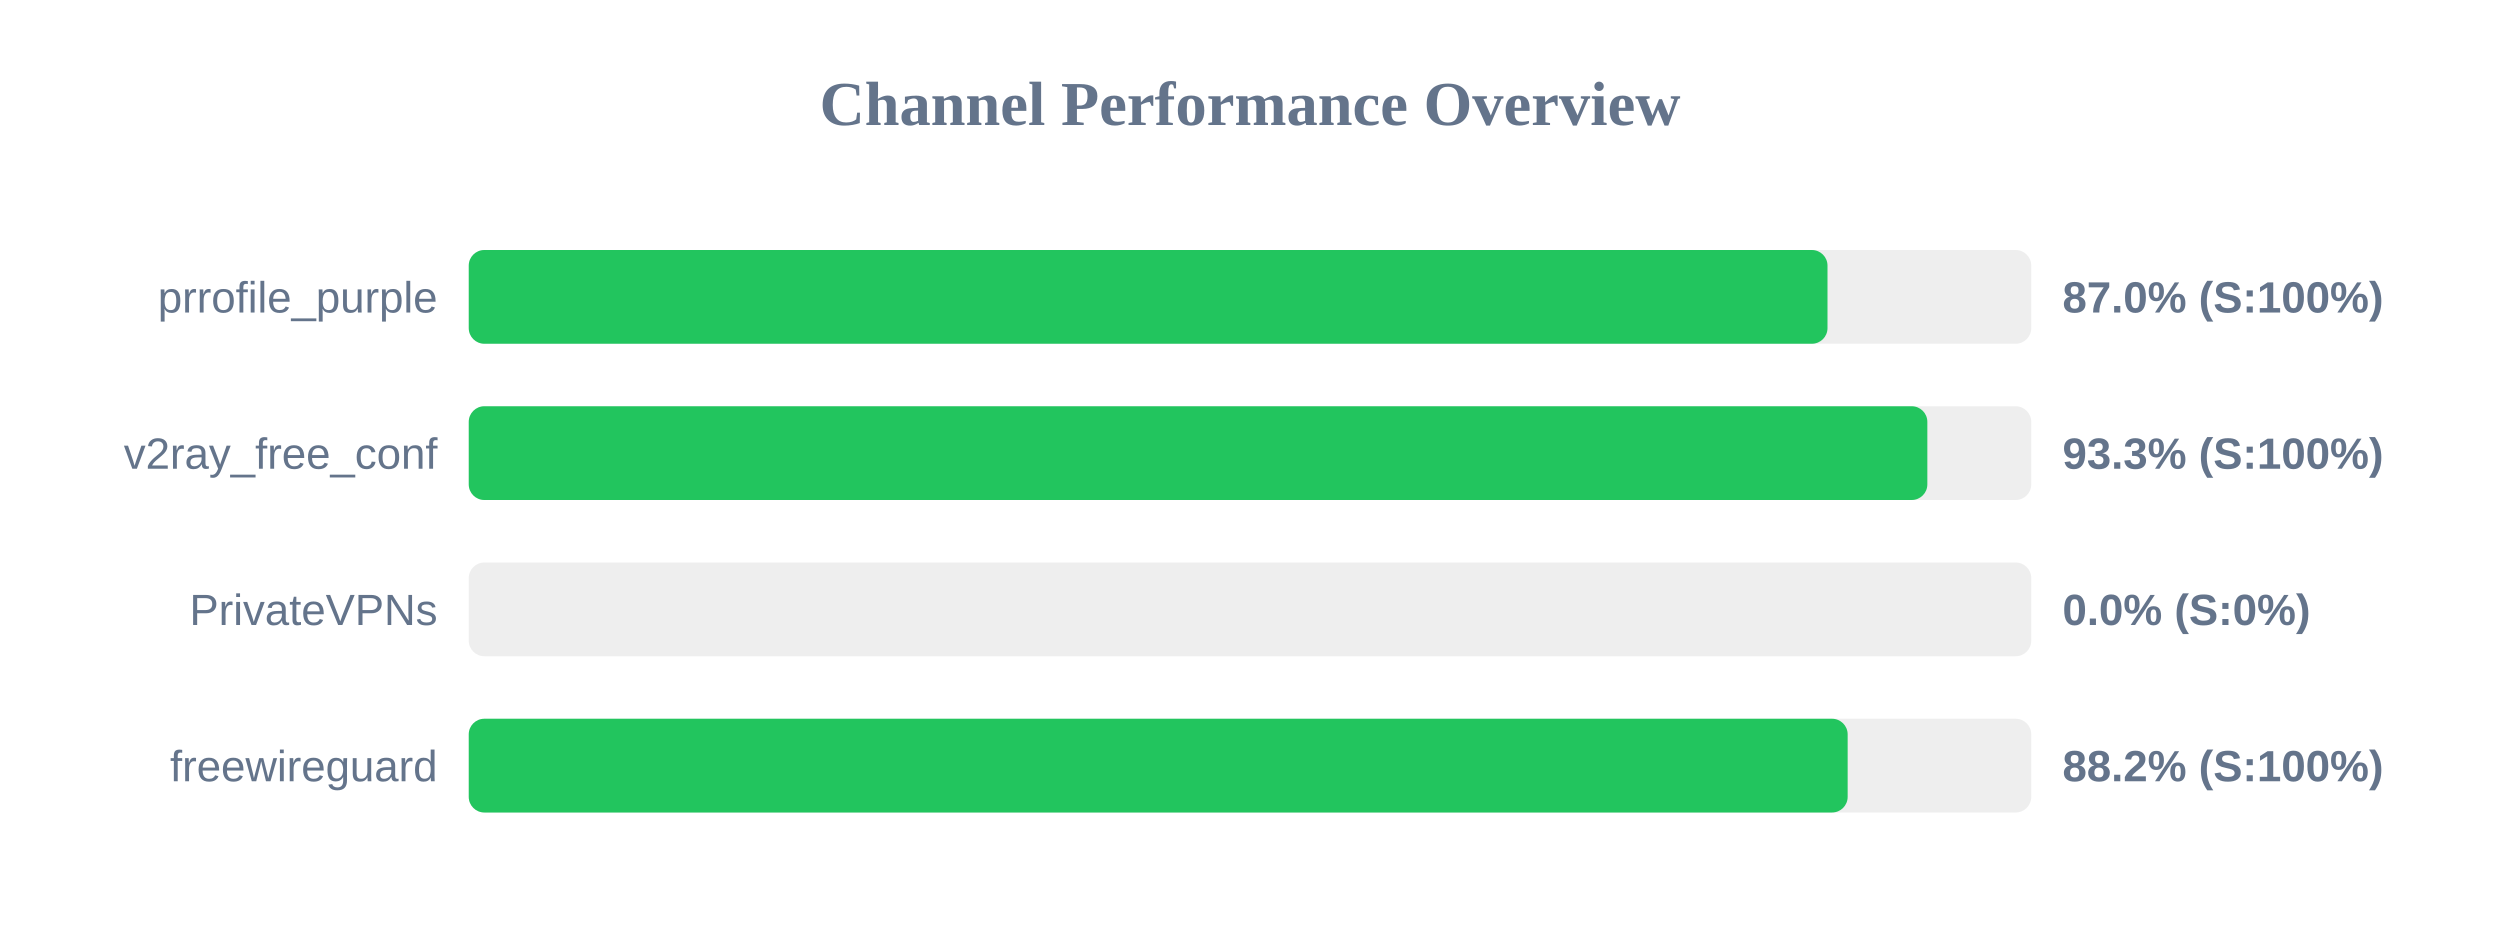
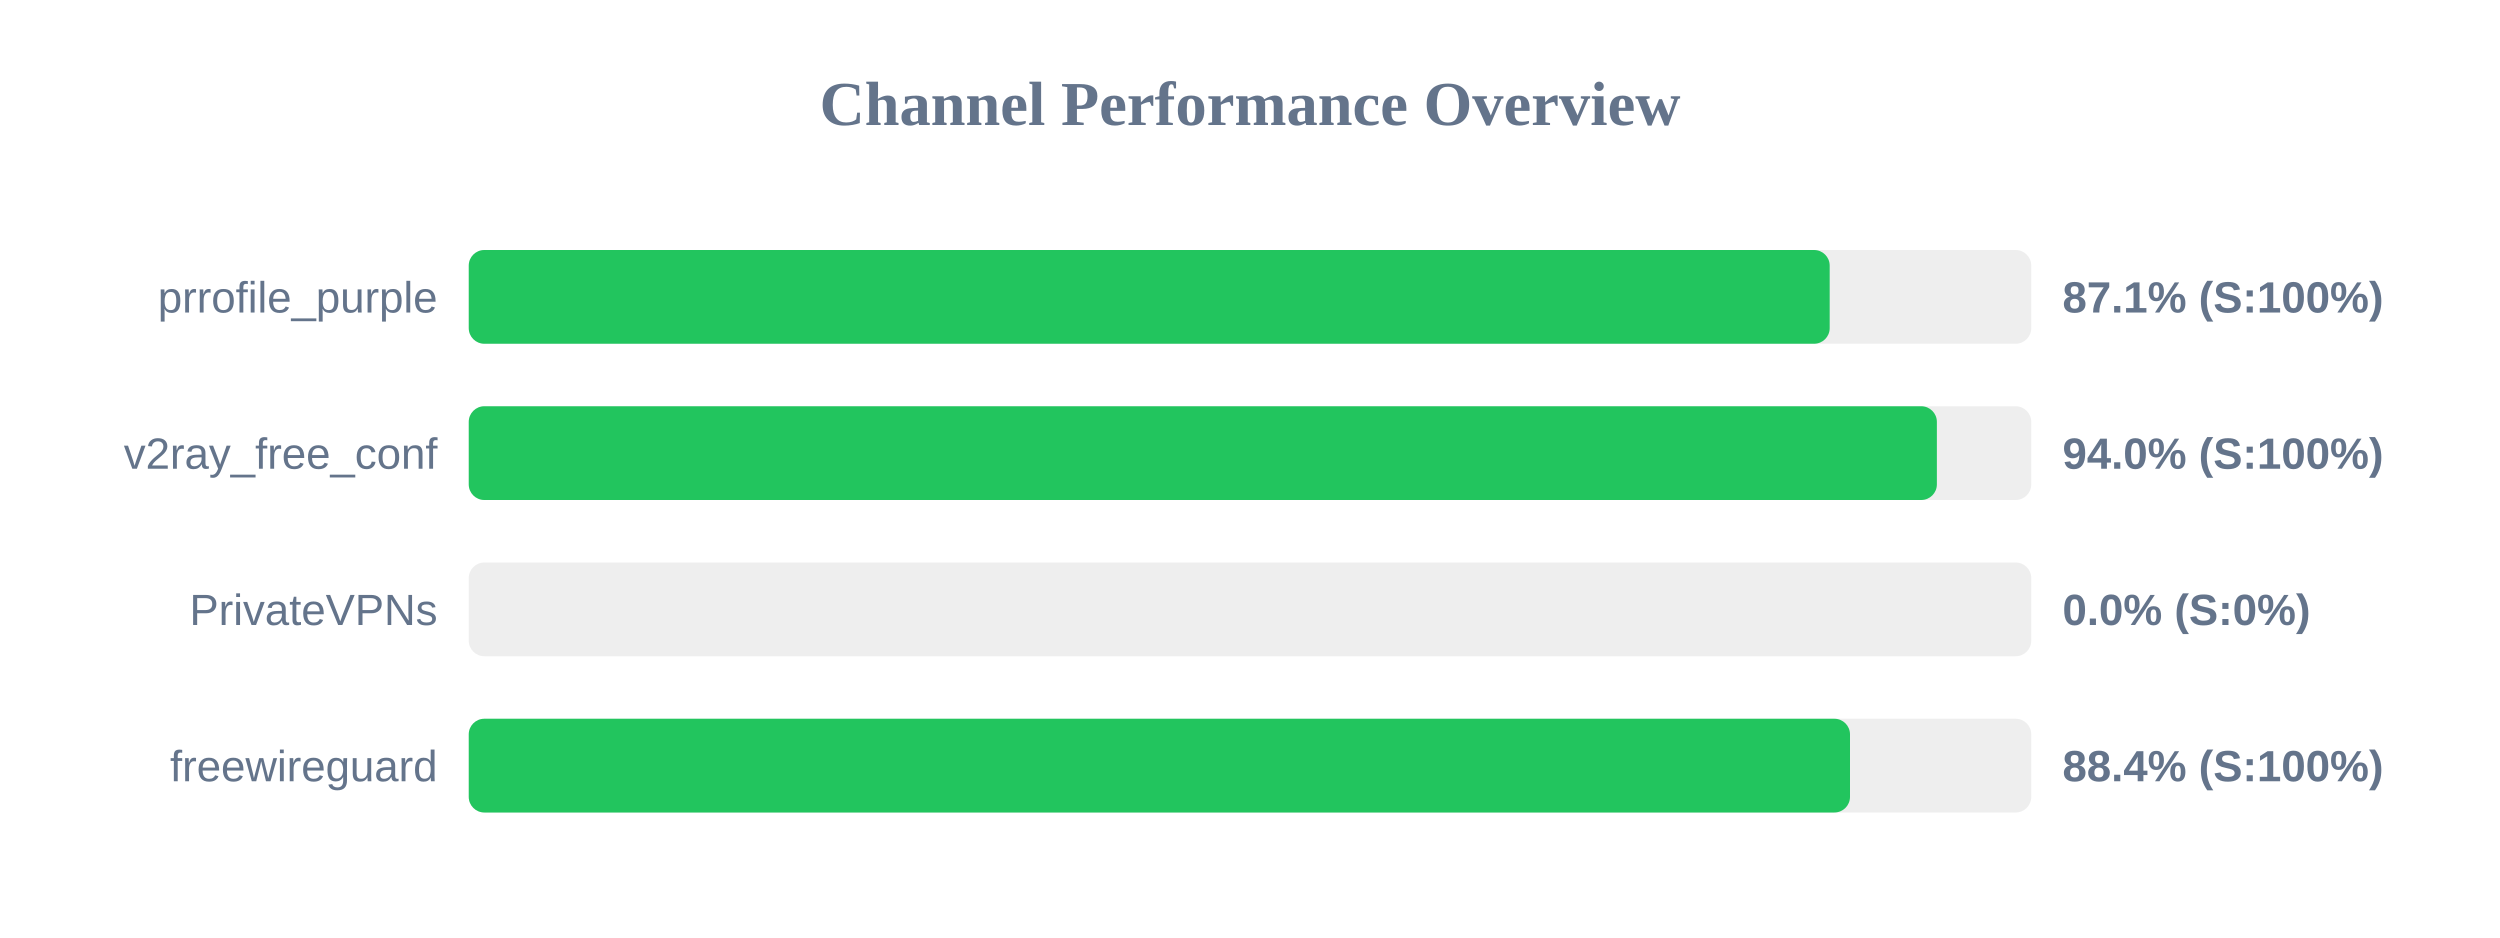
<svg xmlns="http://www.w3.org/2000/svg" width="800" height="300" version="1.1">
  <style>
        .row { font: 14px Arial; fill: #64748b; }
        .score { font: bold 14px Arial; fill: #64748b; }
    </style>
  <text x="400" y="40" text-anchor="middle" font-size="20px" font-weight="bold" fill="#64748b">Channel Performance Overview</text>
  <rect x="150" y="80" width="500" height="30" fill="#eee" rx="5" />
-   <rect x="150" y="80" width="434.8" height="30" fill="#22c55e" rx="5" />
+   <rect x="150" y="80" width="435.5" height="30" fill="#22c55e" rx="5" />
  <text x="140" y="100" text-anchor="end" class="row">prrofile_purple</text>
-   <text x="660" y="100" text-anchor="start" class="score">87.0% (S:100%)</text>
+   <text x="660" y="100" text-anchor="start" class="score">87.1% (S:100%)</text>
  <rect x="150" y="130" width="500" height="30" fill="#eee" rx="5" />
-   <rect x="150" y="130" width="466.75" height="30" fill="#22c55e" rx="5" />
+   <rect x="150" y="130" width="469.8" height="30" fill="#22c55e" rx="5" />
  <text x="140" y="150" text-anchor="end" class="row">v2ray_free_conf</text>
-   <text x="660" y="150" text-anchor="start" class="score">93.3% (S:100%)</text>
+   <text x="660" y="150" text-anchor="start" class="score">94.0% (S:100%)</text>
  <rect x="150" y="180" width="500" height="30" fill="#eee" rx="5" />
  <rect x="150" y="180" width="0.0" height="30" fill="#ef4444" rx="5" />
  <text x="140" y="200" text-anchor="end" class="row">PrivateVPNs</text>
  <text x="660" y="200" text-anchor="start" class="score">0.0% (S:0%)</text>
  <rect x="150" y="230" width="500" height="30" fill="#eee" rx="5" />
-   <rect x="150" y="230" width="441.25" height="30" fill="#22c55e" rx="5" />
+   <rect x="150" y="230" width="442.0" height="30" fill="#22c55e" rx="5" />
  <text x="140" y="250" text-anchor="end" class="row">freewireguard</text>
-   <text x="660" y="250" text-anchor="start" class="score">88.2% (S:100%)</text>
+   <text x="660" y="250" text-anchor="start" class="score">88.4% (S:100%)</text>
</svg>
